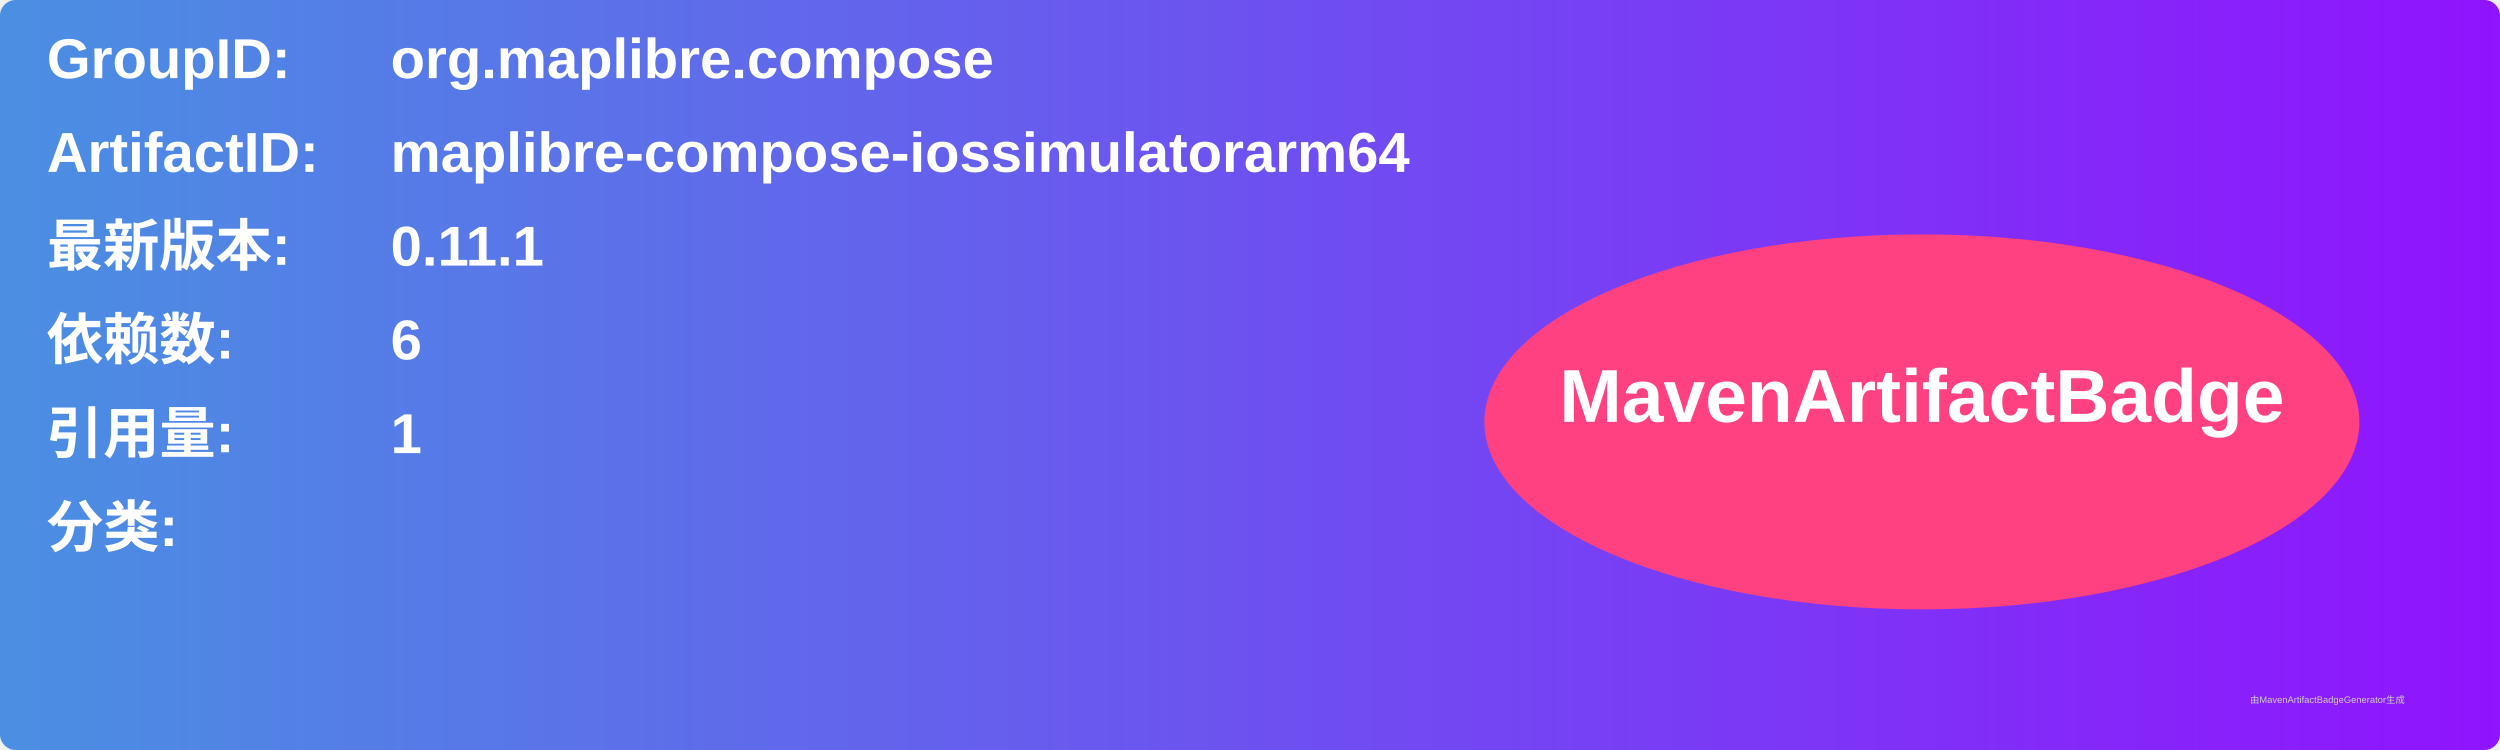
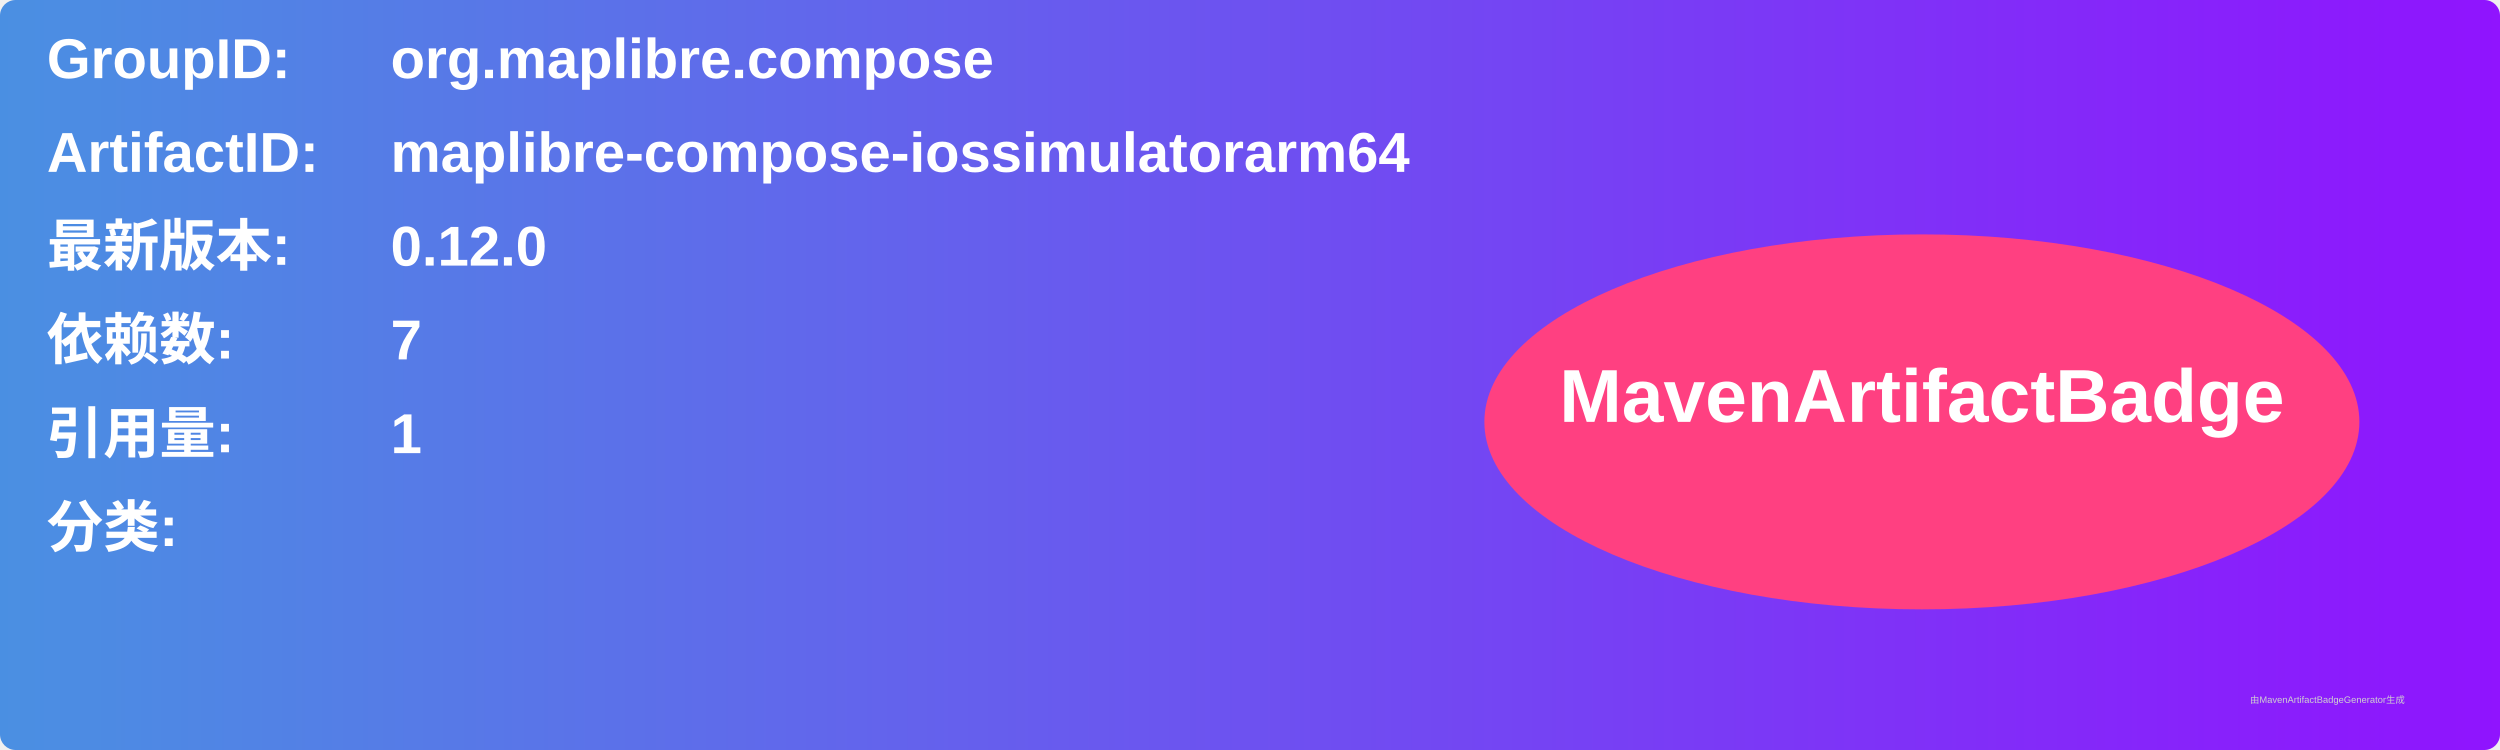
<svg xmlns="http://www.w3.org/2000/svg" width="800" height="240" viewBox="0 0 800 240">
  <linearGradient id="grad" x1="0%" y1="0%" x2="100%" y2="0%">
    <stop offset="0%" stop-color="#4a90e2" />
    <stop offset="100%" stop-color="#9013fe" />
  </linearGradient>
  <rect width="100%" height="100%" rx="5" ry="5" fill="url(#grad)" />
  <g transform="translate(15, 15)">
    <text x="0" y="10" font-family="Arial" font-size="18" fill="white" font-weight="bold" width="260">GroupID:</text>
    <text x="110" y="10" font-family="Arial" font-size="18" fill="white" font-weight="bold" width="460">org.maplibre.compose</text>
    <text x="0" y="40" font-family="Arial" font-size="18" fill="white" font-weight="bold" width="260">ArtifactID:</text>
    <text x="110" y="40" font-family="Arial" font-size="18" fill="white" font-weight="bold" width="460">maplibre-compose-iossimulatorarm64</text>
    <text x="0" y="70" font-family="Arial" font-size="18" fill="white" font-weight="bold">最新版本:</text>
    <text x="110" y="70" font-family="Arial" font-size="18" fill="white" font-weight="bold">
-       <tspan font-weight="bold">0.11.1</tspan>
+       <tspan font-weight="bold">0.12.0</tspan>
    </text>
    <text x="0" y="100" font-family="Arial" font-size="18" fill="white" font-weight="bold">依赖数: </text>
    <text x="110" y="100" font-family="Arial" font-size="18" fill="white">
-       <tspan font-weight="bold">6</tspan>
+       <tspan font-weight="bold">7</tspan>
    </text>
    <text x="0" y="130" font-family="Arial" font-size="18" fill="white" font-weight="bold">引用量: </text>
    <text x="110" y="130" font-family="Arial" font-size="18" fill="white">
      <tspan font-weight="bold">1</tspan>
    </text>
    <text x="0" y="160" font-family="Arial" font-size="18" fill="white" font-weight="bold">分类:</text>
    <text x="10" y="190" font-family="Arial" font-size="10" fill="white">
      <tspan font-weight="bold" />
    </text>
    <ellipse cx="600" cy="120" rx="140" ry="60" fill="#ff4081" />
    <text x="600" y="120" text-anchor="middle" font-family="Arial" font-size="24" fill="white" font-weight="bold">MavenArtifactBadge</text>
  </g>
  <text x="720" y="225" font-family="Arial" font-size="3" fill="#d0d0d0">由MavenArtifactBadgeGenerator生成</text>
</svg>
